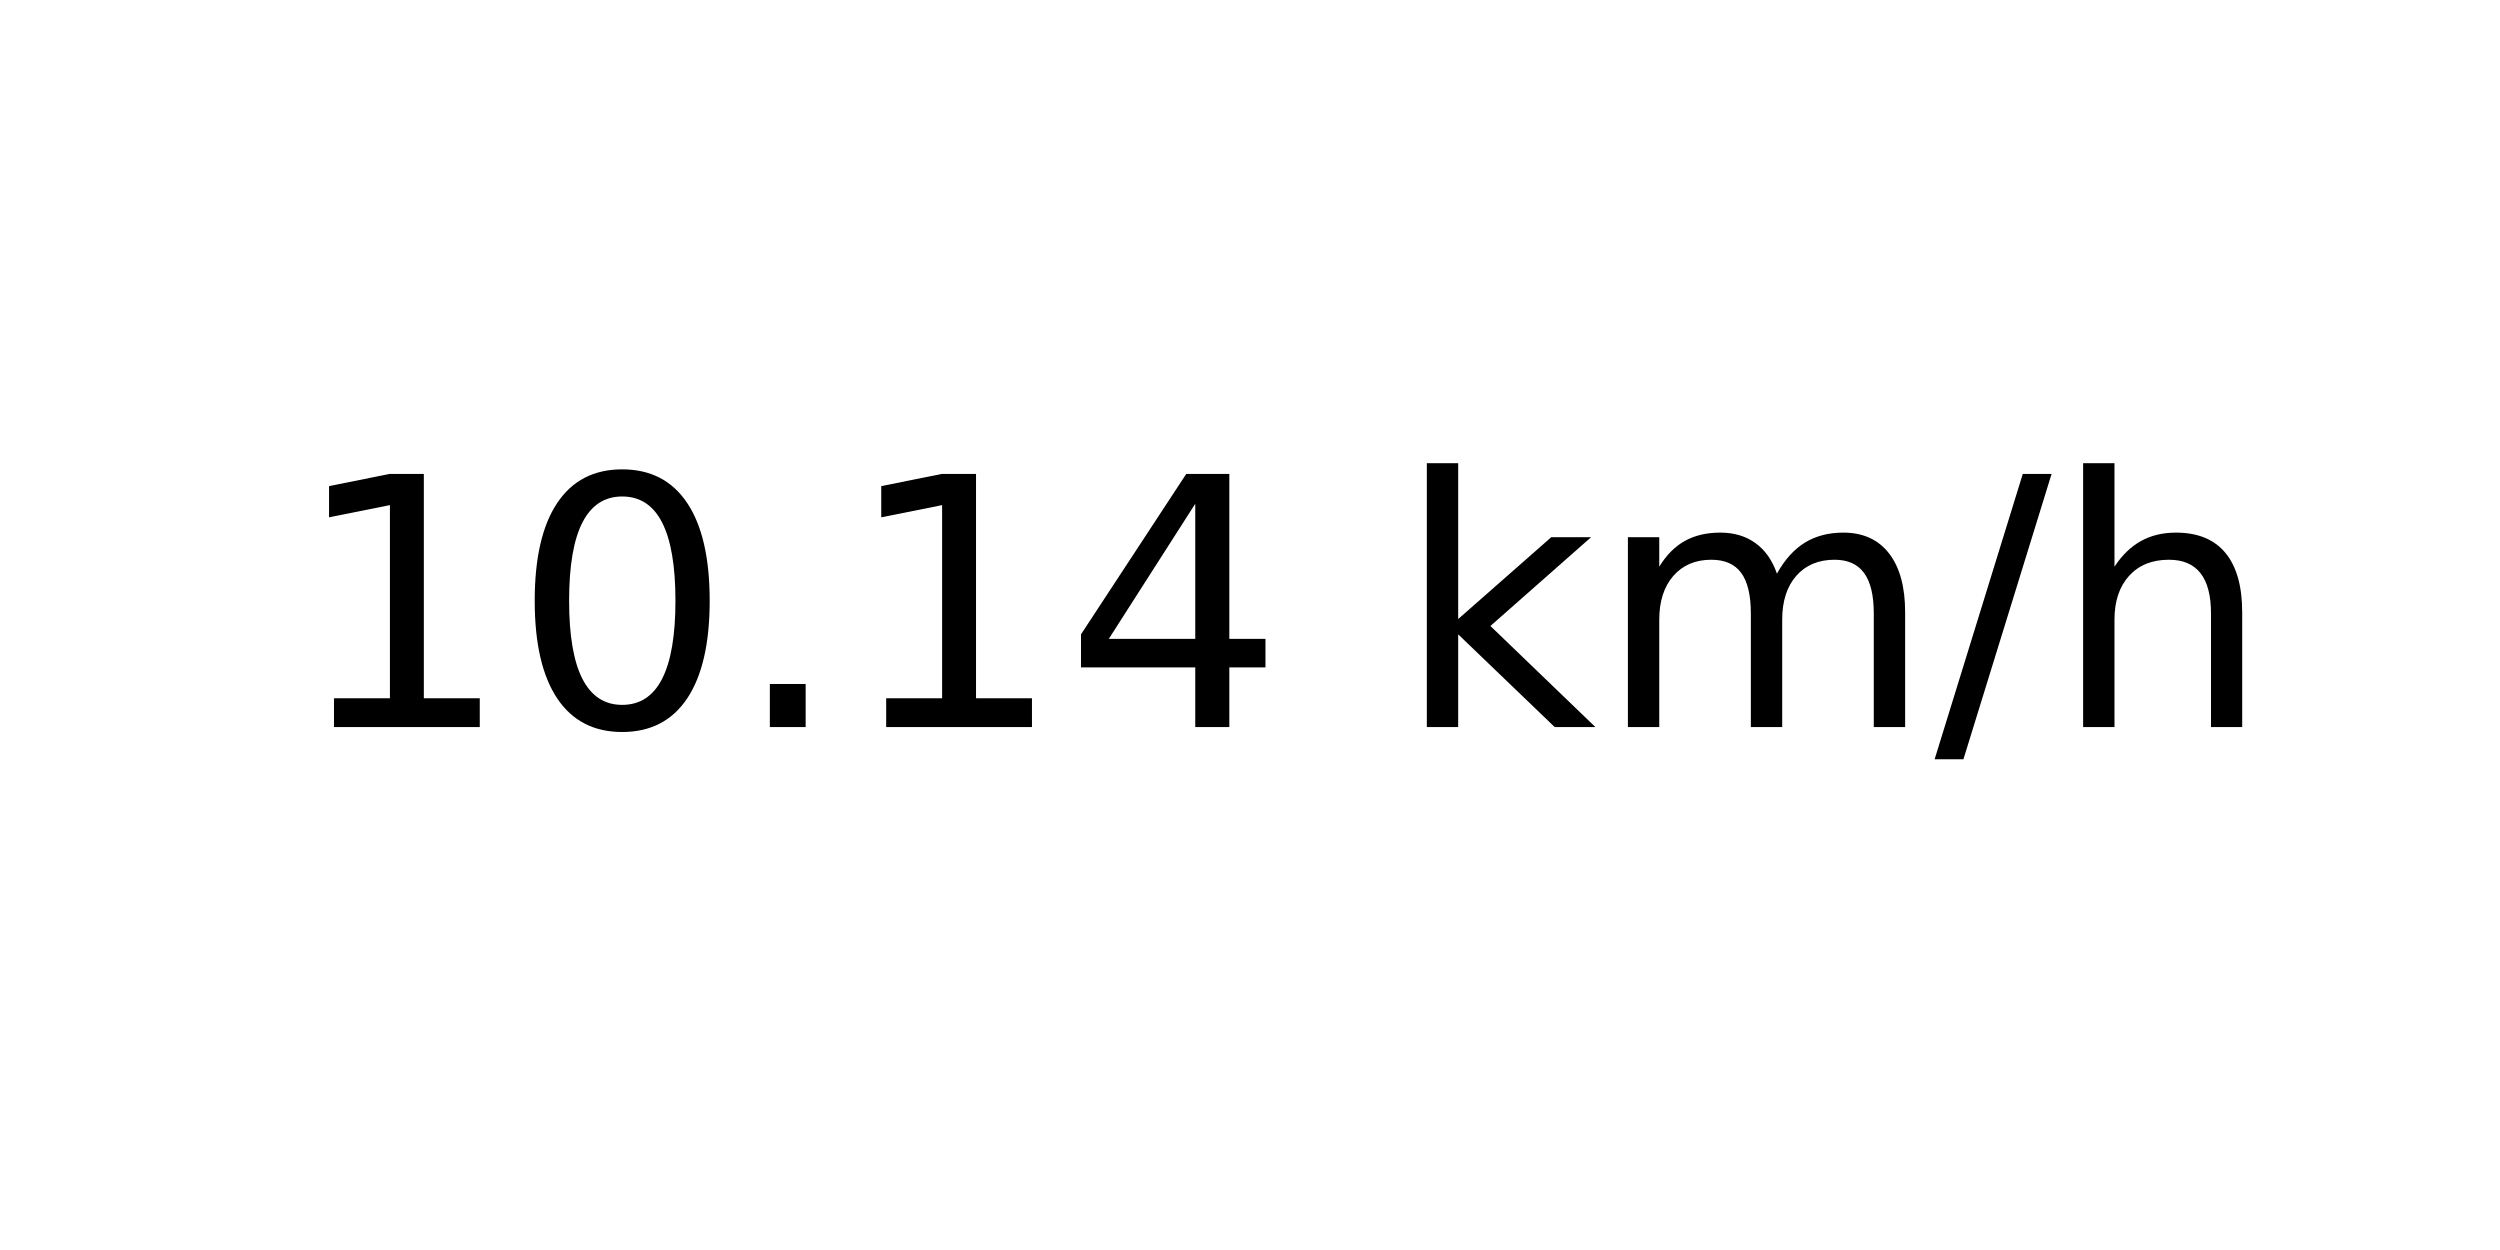
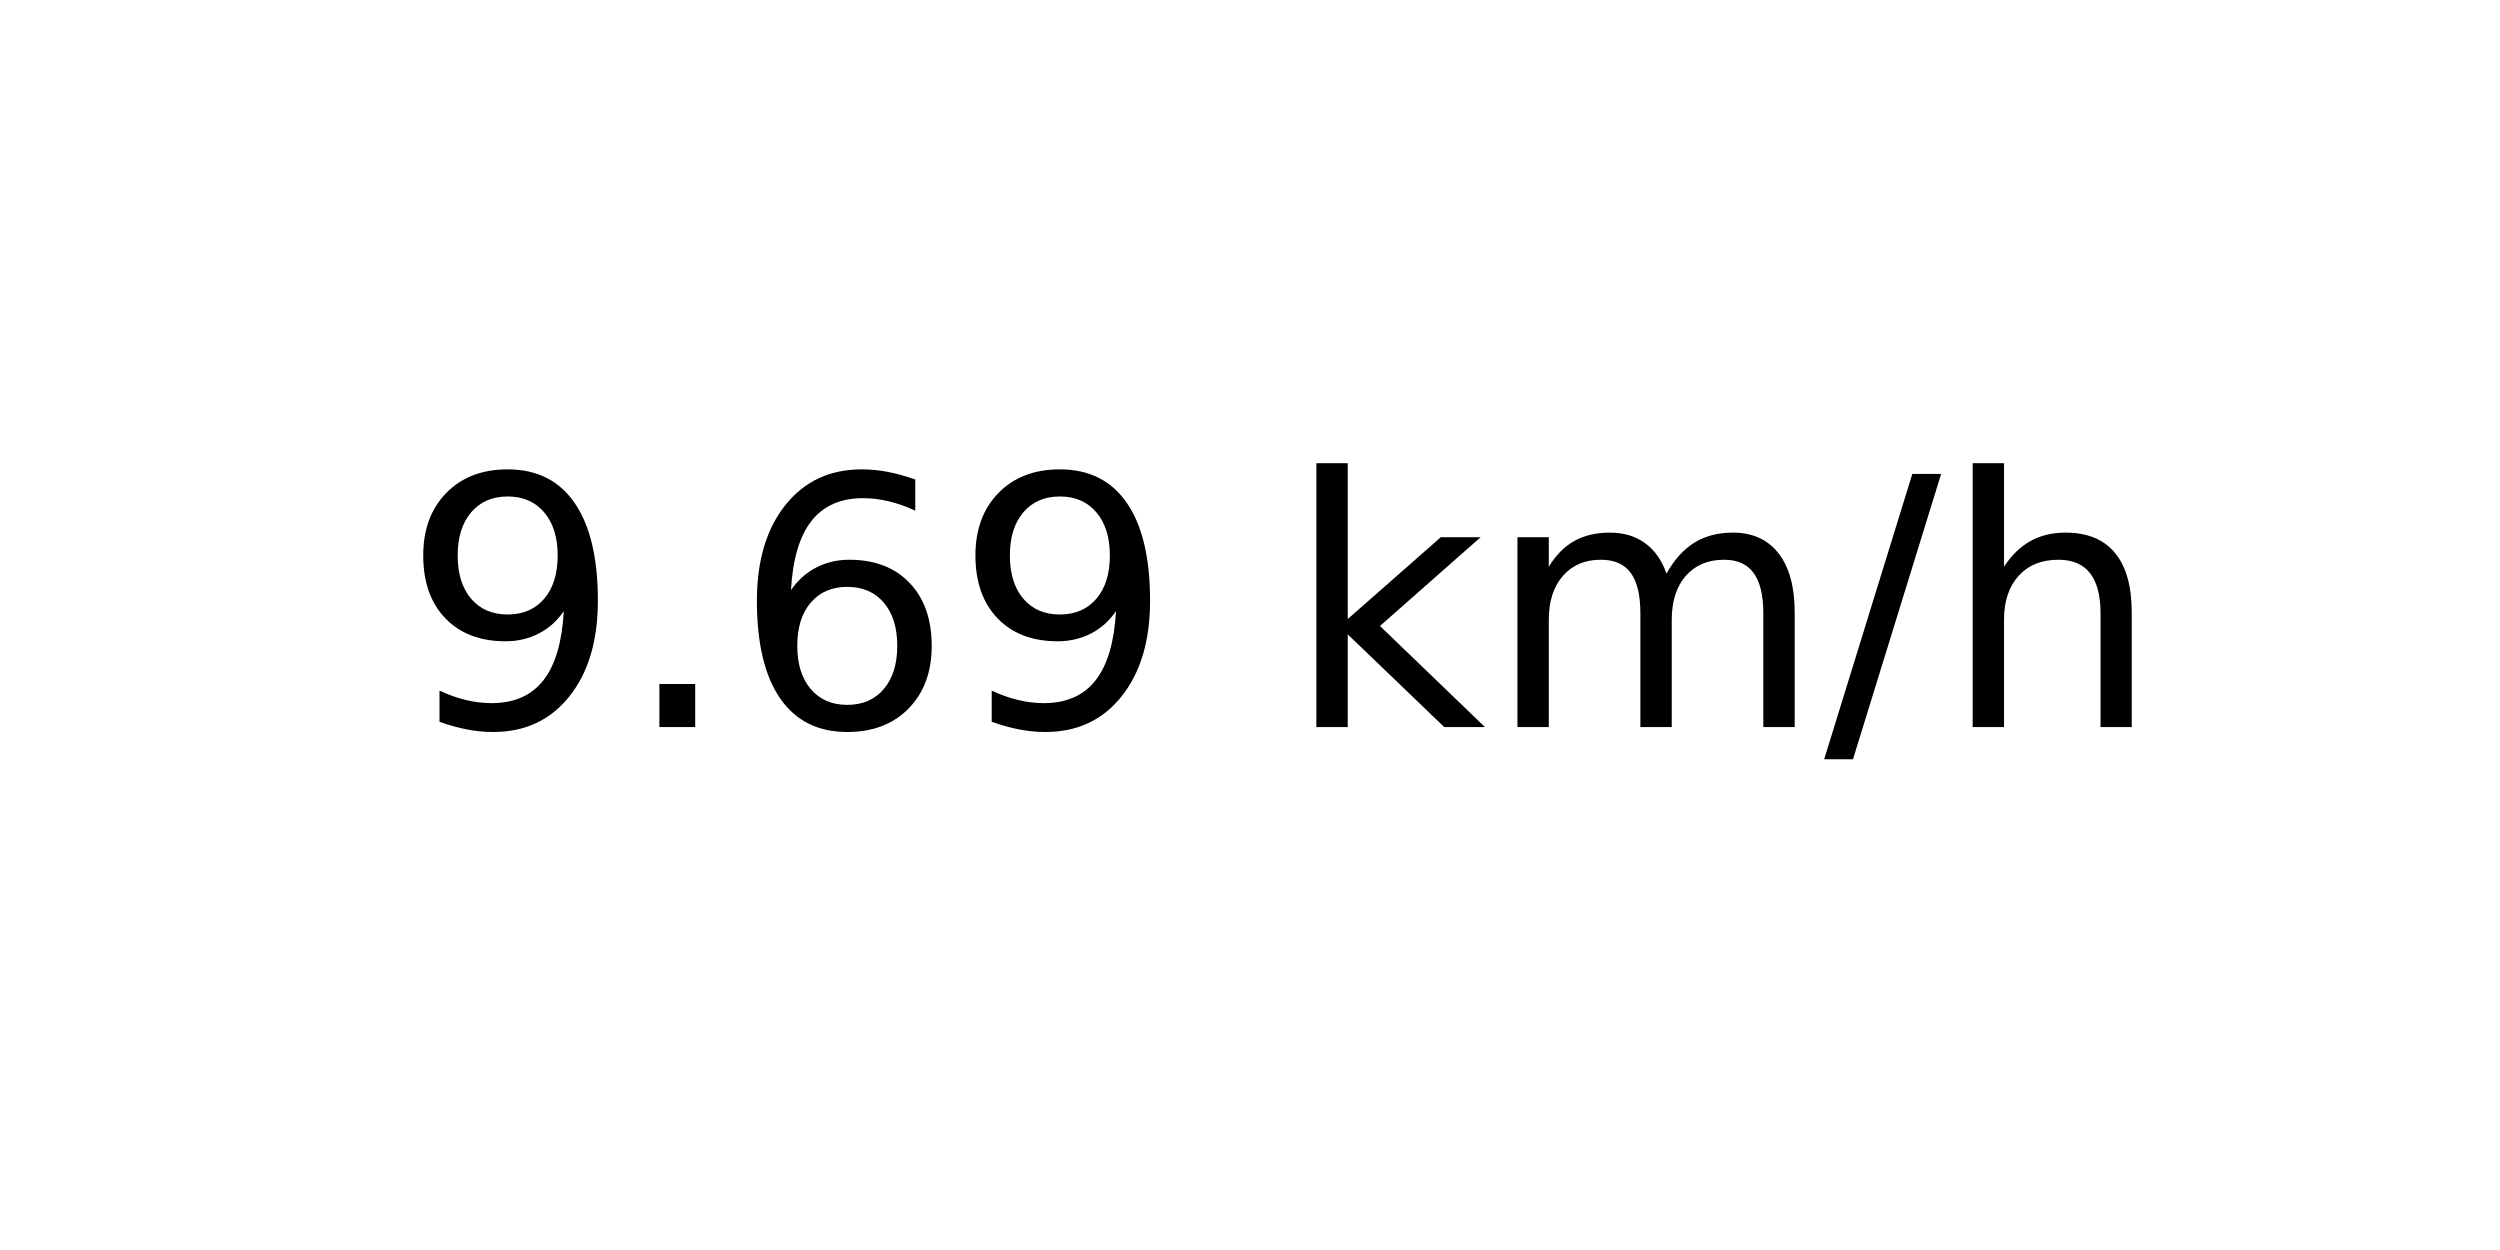
<svg xmlns="http://www.w3.org/2000/svg" xmlns:xlink="http://www.w3.org/1999/xlink" width="72pt" height="36pt" viewBox="0 0 72 36" version="1.1">
  <defs>
    <style type="text/css">*{stroke-linejoin: round; stroke-linecap: butt}</style>
  </defs>
  <g id="figure_1">
    <g id="axes_1">
      <g id="text_1">
-         <g transform="translate(8.378125 20.93937) scale(0.1 -0.1)">
+         <g transform="translate(11.55937 20.93937) scale(0.1 -0.1)">
          <defs>
-             <path id="DejaVuSans-31" d="M 794 531  L 1825 531  L 1825 4091  L 703 3866  L 703 4441  L 1819 4666  L 2450 4666  L 2450 531  L 3481 531  L 3481 0  L 794 0  L 794 531  z " transform="scale(0.015625)" />
-             <path id="DejaVuSans-30" d="M 2034 4250  Q 1547 4250 1301 3770  Q 1056 3291 1056 2328  Q 1056 1369 1301 889  Q 1547 409 2034 409  Q 2525 409 2770 889  Q 3016 1369 3016 2328  Q 3016 3291 2770 3770  Q 2525 4250 2034 4250  z M 2034 4750  Q 2819 4750 3233 4129  Q 3647 3509 3647 2328  Q 3647 1150 3233 529  Q 2819 -91 2034 -91  Q 1250 -91 836 529  Q 422 1150 422 2328  Q 422 3509 836 4129  Q 1250 4750 2034 4750  z " transform="scale(0.015625)" />
+             <path id="DejaVuSans-39" d="M 703 97  L 703 672  Q 941 559 1184 500  Q 1428 441 1663 441  Q 2288 441 2617 861  Q 2947 1281 2994 2138  Q 2813 1869 2534 1725  Q 2256 1581 1919 1581  Q 1219 1581 811 2004  Q 403 2428 403 3163  Q 403 3881 828 4315  Q 1253 4750 1959 4750  Q 2769 4750 3195 4129  Q 3622 3509 3622 2328  Q 3622 1225 3098 567  Q 2575 -91 1691 -91  Q 1453 -91 1209 -44  Q 966 3 703 97  z M 1959 2075  Q 2384 2075 2632 2365  Q 2881 2656 2881 3163  Q 2881 3666 2632 3958  Q 2384 4250 1959 4250  Q 1534 4250 1286 3958  Q 1038 3666 1038 3163  Q 1038 2656 1286 2365  Q 1534 2075 1959 2075  z " transform="scale(0.015625)" />
            <path id="DejaVuSans-2e" d="M 684 794  L 1344 794  L 1344 0  L 684 0  L 684 794  z " transform="scale(0.015625)" />
-             <path id="DejaVuSans-34" d="M 2419 4116  L 825 1625  L 2419 1625  L 2419 4116  z M 2253 4666  L 3047 4666  L 3047 1625  L 3713 1625  L 3713 1100  L 3047 1100  L 3047 0  L 2419 0  L 2419 1100  L 313 1100  L 313 1709  L 2253 4666  z " transform="scale(0.015625)" />
+             <path id="DejaVuSans-36" d="M 2113 2584  Q 1688 2584 1439 2293  Q 1191 2003 1191 1497  Q 1191 994 1439 701  Q 1688 409 2113 409  Q 2538 409 2786 701  Q 3034 994 3034 1497  Q 3034 2003 2786 2293  Q 2538 2584 2113 2584  z M 3366 4563  L 3366 3988  Q 3128 4100 2886 4159  Q 2644 4219 2406 4219  Q 1781 4219 1451 3797  Q 1122 3375 1075 2522  Q 1259 2794 1537 2939  Q 1816 3084 2150 3084  Q 2853 3084 3261 2657  Q 3669 2231 3669 1497  Q 3669 778 3244 343  Q 2819 -91 2113 -91  Q 1303 -91 875 529  Q 447 1150 447 2328  Q 447 3434 972 4092  Q 1497 4750 2381 4750  Q 2619 4750 2861 4703  Q 3103 4656 3366 4563  z " transform="scale(0.015625)" />
            <path id="DejaVuSans-20" transform="scale(0.015625)" />
            <path id="DejaVuSans-6b" d="M 581 4863  L 1159 4863  L 1159 1991  L 2875 3500  L 3609 3500  L 1753 1863  L 3688 0  L 2938 0  L 1159 1709  L 1159 0  L 581 0  L 581 4863  z " transform="scale(0.015625)" />
            <path id="DejaVuSans-6d" d="M 3328 2828  Q 3544 3216 3844 3400  Q 4144 3584 4550 3584  Q 5097 3584 5394 3201  Q 5691 2819 5691 2113  L 5691 0  L 5113 0  L 5113 2094  Q 5113 2597 4934 2840  Q 4756 3084 4391 3084  Q 3944 3084 3684 2787  Q 3425 2491 3425 1978  L 3425 0  L 2847 0  L 2847 2094  Q 2847 2600 2669 2842  Q 2491 3084 2119 3084  Q 1678 3084 1418 2786  Q 1159 2488 1159 1978  L 1159 0  L 581 0  L 581 3500  L 1159 3500  L 1159 2956  Q 1356 3278 1631 3431  Q 1906 3584 2284 3584  Q 2666 3584 2933 3390  Q 3200 3197 3328 2828  z " transform="scale(0.015625)" />
            <path id="DejaVuSans-2f" d="M 1625 4666  L 2156 4666  L 531 -594  L 0 -594  L 1625 4666  z " transform="scale(0.015625)" />
            <path id="DejaVuSans-68" d="M 3513 2113  L 3513 0  L 2938 0  L 2938 2094  Q 2938 2591 2744 2837  Q 2550 3084 2163 3084  Q 1697 3084 1428 2787  Q 1159 2491 1159 1978  L 1159 0  L 581 0  L 581 4863  L 1159 4863  L 1159 2956  Q 1366 3272 1645 3428  Q 1925 3584 2291 3584  Q 2894 3584 3203 3211  Q 3513 2838 3513 2113  z " transform="scale(0.015625)" />
          </defs>
-           <use xlink:href="#DejaVuSans-31" />
-           <use xlink:href="#DejaVuSans-30" x="63.623" />
-           <use xlink:href="#DejaVuSans-2e" x="127.246" />
-           <use xlink:href="#DejaVuSans-31" x="159.033" />
-           <use xlink:href="#DejaVuSans-34" x="222.656" />
-           <use xlink:href="#DejaVuSans-20" x="286.279" />
-           <use xlink:href="#DejaVuSans-6b" x="318.066" />
-           <use xlink:href="#DejaVuSans-6d" x="375.977" />
-           <use xlink:href="#DejaVuSans-2f" x="473.389" />
-           <use xlink:href="#DejaVuSans-68" x="507.08" />
+           <use xlink:href="#DejaVuSans-39" />
+           <use xlink:href="#DejaVuSans-2e" x="63.623" />
+           <use xlink:href="#DejaVuSans-36" x="95.41" />
+           <use xlink:href="#DejaVuSans-39" x="159.033" />
+           <use xlink:href="#DejaVuSans-20" x="222.656" />
+           <use xlink:href="#DejaVuSans-6b" x="254.443" />
+           <use xlink:href="#DejaVuSans-6d" x="312.354" />
+           <use xlink:href="#DejaVuSans-2f" x="409.766" />
+           <use xlink:href="#DejaVuSans-68" x="443.457" />
        </g>
      </g>
    </g>
  </g>
</svg>
